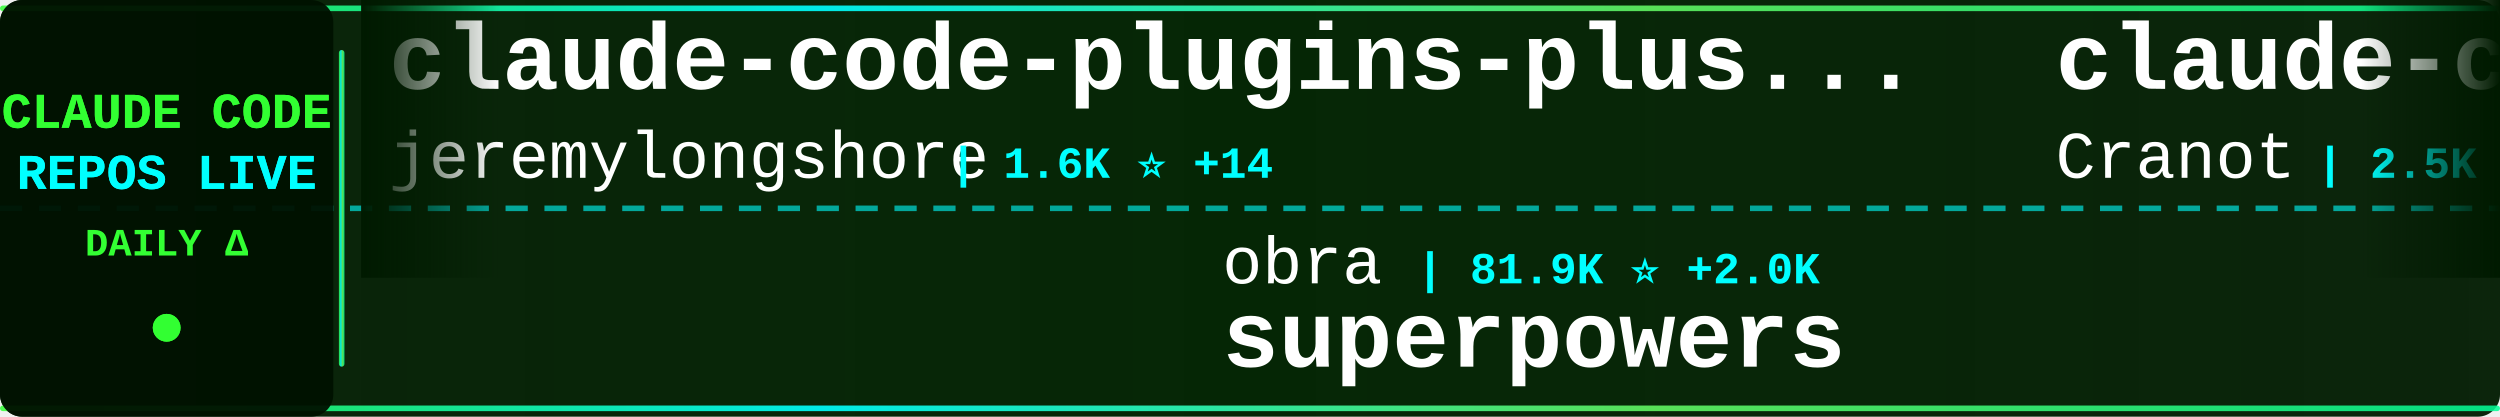
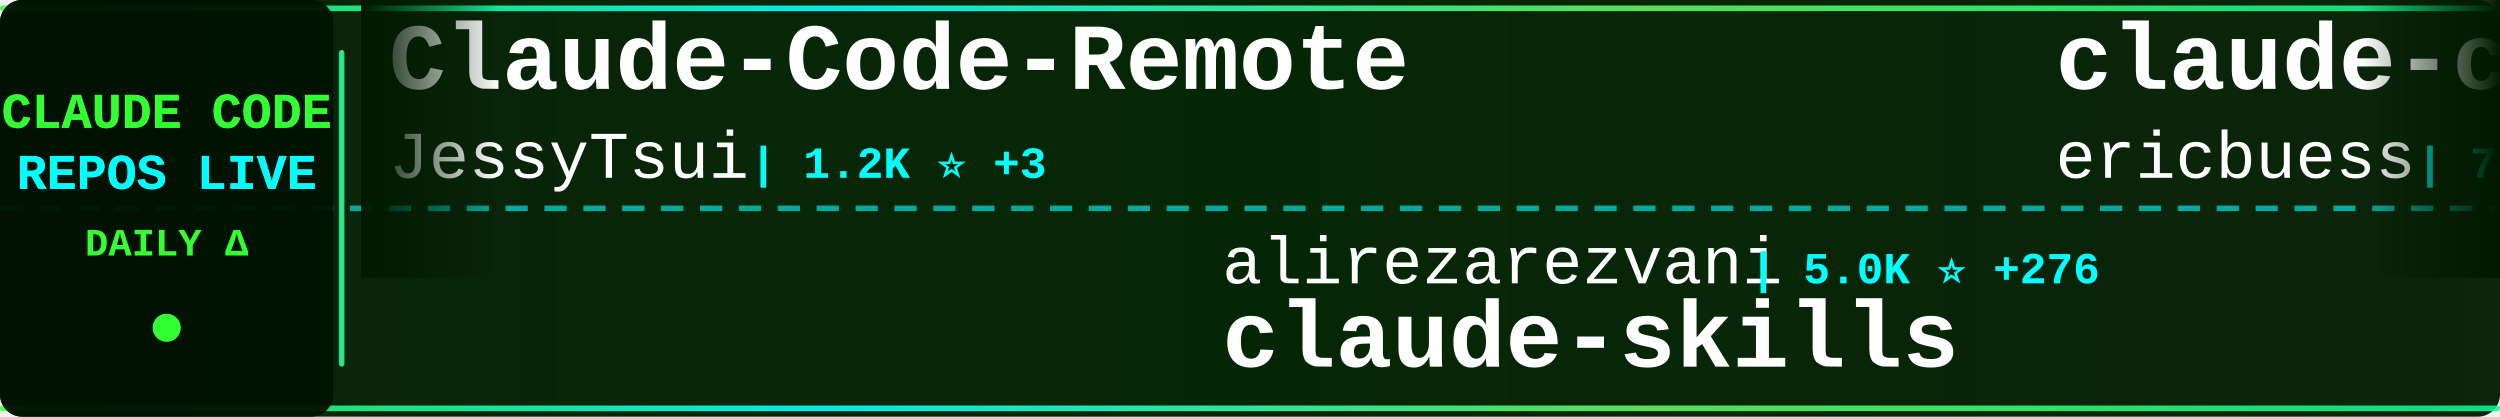
<svg xmlns="http://www.w3.org/2000/svg" width="900" height="150">
  <defs>
    <linearGradient id="tickerBg" x1="0%" y1="0%" x2="100%" y2="0%">
      <stop offset="0%" style="stop-color:#001a00;stop-opacity:0.95" />
      <stop offset="50%" style="stop-color:#002200;stop-opacity:0.98" />
      <stop offset="100%" style="stop-color:#001a00;stop-opacity:0.95" />
    </linearGradient>
    <linearGradient id="borderGrad" x1="0%" y1="0%" x2="100%" y2="0%">
      <stop offset="0%" style="stop-color:#33ff33;stop-opacity:0.85">
        <animate attributeName="stop-opacity" values="0.85;1;0.85" dur="2s" repeatCount="indefinite" />
      </stop>
      <stop offset="33%" style="stop-color:#00ffff;stop-opacity:0.9">
        <animate attributeName="stop-opacity" values="0.9;1;0.9" dur="2.2s" repeatCount="indefinite" />
      </stop>
      <stop offset="66%" style="stop-color:#66ff66;stop-opacity:0.85">
        <animate attributeName="stop-opacity" values="0.85;1;0.85" dur="1.8s" repeatCount="indefinite" />
      </stop>
      <stop offset="100%" style="stop-color:#00ff99;stop-opacity:0.85">
        <animate attributeName="stop-opacity" values="0.85;1;0.85" dur="2s" repeatCount="indefinite" />
      </stop>
    </linearGradient>
    <filter id="textGlow">
      <feGaussianBlur stdDeviation="0.1" result="coloredBlur" />
      <feMerge>
        <feMergeNode in="coloredBlur" />
        <feMergeNode in="SourceGraphic" />
      </feMerge>
    </filter>
    <filter id="metricGlow">
      <feGaussianBlur stdDeviation="0.2" result="coloredBlur" />
      <feMerge>
        <feMergeNode in="coloredBlur" />
        <feMergeNode in="SourceGraphic" />
      </feMerge>
    </filter>
    <linearGradient id="leftFade" x1="0%" y1="0%" x2="100%" y2="0%">
      <stop offset="0%" style="stop-color:#001a00;stop-opacity:1" />
      <stop offset="100%" style="stop-color:#001a00;stop-opacity:0" />
    </linearGradient>
    <linearGradient id="rightFade" x1="0%" y1="0%" x2="100%" y2="0%">
      <stop offset="0%" style="stop-color:#001a00;stop-opacity:0" />
      <stop offset="100%" style="stop-color:#001a00;stop-opacity:1" />
    </linearGradient>
  </defs>
  <rect width="900" height="150" fill="url(#tickerBg)" rx="8" />
  <rect x="0" y="2" width="900" height="2" fill="url(#borderGrad)" rx="1" />
  <rect x="0" y="146" width="900" height="2" fill="url(#borderGrad)" rx="1" />
  <line x1="0" y1="75" x2="900" y2="75" stroke="#00ffff" stroke-width="2" stroke-dasharray="8 6" opacity="0.6" />
  <rect x="0" y="0" width="120" height="150" fill="#001100" opacity="0.95" rx="8" />
  <text x="60" y="46" font-family="'Courier New', monospace" font-size="18" font-weight="bold" fill="#33ff33" text-anchor="middle" filter="url(#textGlow)">
    CLAUDE CODE
  </text>
  <text x="60" y="68" font-family="'Courier New', monospace" font-size="18" font-weight="bold" fill="#00ffff" text-anchor="middle" filter="url(#textGlow)">
    REPOS LIVE
  </text>
  <text x="60" y="92" font-family="'Courier New', monospace" font-size="14" font-weight="bold" fill="#33ff33" text-anchor="middle">
    DAILY Δ
  </text>
  <circle cx="60" cy="118" r="5" fill="#33ff33" filter="url(#metricGlow)">
    <animate attributeName="r" values="4;6;4" dur="1.5s" repeatCount="indefinite" />
    <animate attributeName="opacity" values="0.6;1;0.6" dur="1.5s" repeatCount="indefinite" />
  </circle>
  <rect x="122" y="18" width="2" height="114" fill="url(#borderGrad)" rx="1" />
  <clipPath id="tickerClip">
    <rect x="130" y="0" width="770" height="150" />
  </clipPath>
  <g clip-path="url(#tickerClip)">
    <g id="tickerItems">
      <animateTransform attributeName="transform" attributeType="XML" type="translate" from="0 0" to="-3000 0" dur="54s" repeatCount="indefinite" />
      <g transform="translate(0, 0)">
-         <text x="140" y="32" font-family="'Courier New', monospace" font-size="34" font-weight="bold" fill="#ffffff">claude-code-plugins-plus...</text>
-         <text x="140" y="64" font-family="'Courier New', monospace" font-size="24" font-weight="normal" fill="#ffffff" opacity="1.0">jeremylongshore</text>
-         <text x="342" y="64" font-family="'Courier New', monospace" font-size="16" font-weight="bold" fill="#00ffff"> | 1.6K ⭐ +14</text>
+         <text x="140" y="32" font-family="'Courier New', monospace" font-size="34" font-weight="bold" fill="#ffffff">Claude-Code-Remote</text>
+         <text x="140" y="64" font-family="'Courier New', monospace" font-size="24" font-weight="normal" fill="#ffffff" opacity="1.0">JessyTsui</text>
+         <text x="270" y="64" font-family="'Courier New', monospace" font-size="16" font-weight="bold" fill="#00ffff"> | 1.2K ⭐ +3</text>
      </g>
      <g transform="translate(300, 0)">
-         <text x="140" y="102" font-family="'Courier New', monospace" font-size="24" font-weight="normal" fill="#ffffff" opacity="1.0">obra</text>
-         <text x="210" y="102" font-family="'Courier New', monospace" font-size="16" font-weight="bold" fill="#00ffff"> | 81.9K ⭐ +2.0K</text>
-         <text x="140" y="132" font-family="'Courier New', monospace" font-size="34" font-weight="bold" fill="#ffffff">superpowers</text>
+         <text x="140" y="102" font-family="'Courier New', monospace" font-size="24" font-weight="normal" fill="#ffffff" opacity="1.0">alirezarezvani</text>
+         <text x="330" y="102" font-family="'Courier New', monospace" font-size="16" font-weight="bold" fill="#00ffff"> | 5.0K ⭐ +276</text>
+         <text x="140" y="132" font-family="'Courier New', monospace" font-size="34" font-weight="bold" fill="#ffffff">claude-skills</text>
      </g>
      <g transform="translate(600, 0)">
-         <text x="140" y="32" font-family="'Courier New', monospace" font-size="34" font-weight="bold" fill="#ffffff">claude-code-guide</text>
-         <text x="140" y="64" font-family="'Courier New', monospace" font-size="24" font-weight="normal" fill="#ffffff" opacity="1.0">Cranot</text>
-         <text x="234" y="64" font-family="'Courier New', monospace" font-size="16" font-weight="bold" fill="#00ffff"> | 2.5K ⭐ +6</text>
+         <text x="140" y="32" font-family="'Courier New', monospace" font-size="34" font-weight="bold" fill="#ffffff">claude-code-docs</text>
+         <text x="140" y="64" font-family="'Courier New', monospace" font-size="24" font-weight="normal" fill="#ffffff" opacity="1.0">ericbuess</text>
+         <text x="270" y="64" font-family="'Courier New', monospace" font-size="16" font-weight="bold" fill="#00ffff"> | 730 ⭐ +1</text>
      </g>
      <g transform="translate(900, 0)">
-         <text x="140" y="102" font-family="'Courier New', monospace" font-size="24" font-weight="normal" fill="#ffffff" opacity="1.0">router-for-me</text>
-         <text x="318" y="102" font-family="'Courier New', monospace" font-size="16" font-weight="bold" fill="#00ffff"> | 16.2K ⭐ +312</text>
-         <text x="140" y="132" font-family="'Courier New', monospace" font-size="34" font-weight="bold" fill="#ffffff">CLIProxyAPI</text>
+         <text x="140" y="102" font-family="'Courier New', monospace" font-size="24" font-weight="normal" fill="#ffffff" opacity="1.0">PleasePrompto</text>
+         <text x="318" y="102" font-family="'Courier New', monospace" font-size="16" font-weight="bold" fill="#00ffff"> | 4.4K ⭐ +31</text>
+         <text x="140" y="132" font-family="'Courier New', monospace" font-size="34" font-weight="bold" fill="#ffffff">notebooklm-skill</text>
      </g>
      <g transform="translate(1200, 0)">
-         <text x="140" y="32" font-family="'Courier New', monospace" font-size="34" font-weight="bold" fill="#ffffff">awesome-claude-code-tool...</text>
-         <text x="140" y="64" font-family="'Courier New', monospace" font-size="24" font-weight="normal" fill="#ffffff" opacity="1.0">rohitg00</text>
-         <text x="258" y="64" font-family="'Courier New', monospace" font-size="16" font-weight="bold" fill="#00ffff"> | 746 ⭐ +58</text>
+         <text x="140" y="32" font-family="'Courier New', monospace" font-size="34" font-weight="bold" fill="#ffffff">skills</text>
+         <text x="140" y="64" font-family="'Courier New', monospace" font-size="24" font-weight="normal" fill="#ffffff" opacity="1.0">anthropics</text>
+         <text x="282" y="64" font-family="'Courier New', monospace" font-size="16" font-weight="bold" fill="#00ffff"> | 93.0K ⭐ +831</text>
      </g>
      <g transform="translate(1500, 0)">
+         <text x="140" y="102" font-family="'Courier New', monospace" font-size="24" font-weight="normal" fill="#ffffff" opacity="1.0">farion1231</text>
+         <text x="282" y="102" font-family="'Courier New', monospace" font-size="16" font-weight="bold" fill="#00ffff"> | 27.9K ⭐ +415</text>
+         <text x="140" y="132" font-family="'Courier New', monospace" font-size="34" font-weight="bold" fill="#ffffff">cc-switch</text>
+       </g>
+       <g transform="translate(1800, 0)">
+         <text x="140" y="32" font-family="'Courier New', monospace" font-size="34" font-weight="bold" fill="#ffffff">claude-code-config</text>
+         <text x="140" y="64" font-family="'Courier New', monospace" font-size="24" font-weight="normal" fill="#ffffff" opacity="1.0">trailofbits</text>
+         <text x="294" y="64" font-family="'Courier New', monospace" font-size="16" font-weight="bold" fill="#00ffff"> | 1.6K ⭐ +9</text>
+       </g>
+       <g transform="translate(2100, 0)">
+         <text x="140" y="102" font-family="'Courier New', monospace" font-size="24" font-weight="normal" fill="#ffffff" opacity="1.0">zhukunpenglinyutong</text>
+         <text x="390" y="102" font-family="'Courier New', monospace" font-size="16" font-weight="bold" fill="#00ffff"> | 1.7K ⭐ +57</text>
+         <text x="140" y="132" font-family="'Courier New', monospace" font-size="34" font-weight="bold" fill="#ffffff">idea-claude-code-gui</text>
+       </g>
+       <g transform="translate(2400, 0)">
+         <text x="140" y="32" font-family="'Courier New', monospace" font-size="34" font-weight="bold" fill="#ffffff">wechat-bot</text>
+         <text x="140" y="64" font-family="'Courier New', monospace" font-size="24" font-weight="normal" fill="#ffffff" opacity="1.0">cixingguangming55555</text>
+         <text x="402" y="64" font-family="'Courier New', monospace" font-size="16" font-weight="bold" fill="#00ffff"> | 2.5K ⭐</text>
+       </g>
+       <g transform="translate(2700, 0)">
        <text x="140" y="102" font-family="'Courier New', monospace" font-size="24" font-weight="normal" fill="#ffffff" opacity="1.0">peterkrueck</text>
        <text x="294" y="102" font-family="'Courier New', monospace" font-size="16" font-weight="bold" fill="#00ffff"> | 1.3K ⭐</text>
        <text x="140" y="132" font-family="'Courier New', monospace" font-size="34" font-weight="bold" fill="#ffffff">Claude-Code-Development-...</text>
      </g>
-       <g transform="translate(1800, 0)">
-         <text x="140" y="32" font-family="'Courier New', monospace" font-size="34" font-weight="bold" fill="#ffffff">claude-skills</text>
-         <text x="140" y="64" font-family="'Courier New', monospace" font-size="24" font-weight="normal" fill="#ffffff" opacity="1.0">alirezarezvani</text>
-         <text x="330" y="64" font-family="'Courier New', monospace" font-size="16" font-weight="bold" fill="#00ffff"> | 4.9K ⭐ +331</text>
-       </g>
-       <g transform="translate(2100, 0)">
-         <text x="140" y="102" font-family="'Courier New', monospace" font-size="24" font-weight="normal" fill="#ffffff" opacity="1.0">VoltAgent</text>
-         <text x="270" y="102" font-family="'Courier New', monospace" font-size="16" font-weight="bold" fill="#00ffff"> | 13.7K ⭐ +130</text>
-         <text x="140" y="132" font-family="'Courier New', monospace" font-size="34" font-weight="bold" fill="#ffffff">awesome-claude-code-suba...</text>
-       </g>
-       <g transform="translate(2400, 0)">
-         <text x="140" y="32" font-family="'Courier New', monospace" font-size="34" font-weight="bold" fill="#ffffff">claude-code-proxy</text>
-         <text x="140" y="64" font-family="'Courier New', monospace" font-size="24" font-weight="normal" fill="#ffffff" opacity="1.0">1rgs</text>
-         <text x="210" y="64" font-family="'Courier New', monospace" font-size="16" font-weight="bold" fill="#00ffff"> | 3.2K ⭐ +9</text>
-       </g>
-       <g transform="translate(2700, 0)">
-         <text x="140" y="102" font-family="'Courier New', monospace" font-size="24" font-weight="normal" fill="#ffffff" opacity="1.0">EveryInc</text>
-         <text x="258" y="102" font-family="'Courier New', monospace" font-size="16" font-weight="bold" fill="#00ffff"> | 10.4K ⭐ +48</text>
-         <text x="140" y="132" font-family="'Courier New', monospace" font-size="34" font-weight="bold" fill="#ffffff">compound-engineering-plu...</text>
-       </g>
      <g transform="translate(3000, 0)">
-         <text x="140" y="32" font-family="'Courier New', monospace" font-size="34" font-weight="bold" fill="#ffffff">claude-code-plugins-plus...</text>
-         <text x="140" y="64" font-family="'Courier New', monospace" font-size="24" font-weight="normal" fill="#ffffff" opacity="1.0">jeremylongshore</text>
-         <text x="342" y="64" font-family="'Courier New', monospace" font-size="16" font-weight="bold" fill="#00ffff"> | 1.6K ⭐ +14</text>
+         <text x="140" y="32" font-family="'Courier New', monospace" font-size="34" font-weight="bold" fill="#ffffff">Claude-Code-Remote</text>
+         <text x="140" y="64" font-family="'Courier New', monospace" font-size="24" font-weight="normal" fill="#ffffff" opacity="1.0">JessyTsui</text>
+         <text x="270" y="64" font-family="'Courier New', monospace" font-size="16" font-weight="bold" fill="#00ffff"> | 1.2K ⭐ +3</text>
      </g>
      <g transform="translate(3300, 0)">
-         <text x="140" y="102" font-family="'Courier New', monospace" font-size="24" font-weight="normal" fill="#ffffff" opacity="1.0">obra</text>
-         <text x="210" y="102" font-family="'Courier New', monospace" font-size="16" font-weight="bold" fill="#00ffff"> | 81.9K ⭐ +2.0K</text>
-         <text x="140" y="132" font-family="'Courier New', monospace" font-size="34" font-weight="bold" fill="#ffffff">superpowers</text>
+         <text x="140" y="102" font-family="'Courier New', monospace" font-size="24" font-weight="normal" fill="#ffffff" opacity="1.0">alirezarezvani</text>
+         <text x="330" y="102" font-family="'Courier New', monospace" font-size="16" font-weight="bold" fill="#00ffff"> | 5.0K ⭐ +276</text>
+         <text x="140" y="132" font-family="'Courier New', monospace" font-size="34" font-weight="bold" fill="#ffffff">claude-skills</text>
      </g>
      <g transform="translate(3600, 0)">
-         <text x="140" y="32" font-family="'Courier New', monospace" font-size="34" font-weight="bold" fill="#ffffff">claude-code-guide</text>
-         <text x="140" y="64" font-family="'Courier New', monospace" font-size="24" font-weight="normal" fill="#ffffff" opacity="1.0">Cranot</text>
-         <text x="234" y="64" font-family="'Courier New', monospace" font-size="16" font-weight="bold" fill="#00ffff"> | 2.5K ⭐ +6</text>
+         <text x="140" y="32" font-family="'Courier New', monospace" font-size="34" font-weight="bold" fill="#ffffff">claude-code-docs</text>
+         <text x="140" y="64" font-family="'Courier New', monospace" font-size="24" font-weight="normal" fill="#ffffff" opacity="1.0">ericbuess</text>
+         <text x="270" y="64" font-family="'Courier New', monospace" font-size="16" font-weight="bold" fill="#00ffff"> | 730 ⭐ +1</text>
      </g>
      <g transform="translate(3900, 0)">
-         <text x="140" y="102" font-family="'Courier New', monospace" font-size="24" font-weight="normal" fill="#ffffff" opacity="1.0">router-for-me</text>
-         <text x="318" y="102" font-family="'Courier New', monospace" font-size="16" font-weight="bold" fill="#00ffff"> | 16.2K ⭐ +312</text>
-         <text x="140" y="132" font-family="'Courier New', monospace" font-size="34" font-weight="bold" fill="#ffffff">CLIProxyAPI</text>
+         <text x="140" y="102" font-family="'Courier New', monospace" font-size="24" font-weight="normal" fill="#ffffff" opacity="1.0">PleasePrompto</text>
+         <text x="318" y="102" font-family="'Courier New', monospace" font-size="16" font-weight="bold" fill="#00ffff"> | 4.4K ⭐ +31</text>
+         <text x="140" y="132" font-family="'Courier New', monospace" font-size="34" font-weight="bold" fill="#ffffff">notebooklm-skill</text>
      </g>
    </g>
  </g>
  <rect x="130" y="0" width="50" height="100" fill="url(#leftFade)" />
  <rect x="850" y="0" width="50" height="100" fill="url(#rightFade)" />
</svg>
